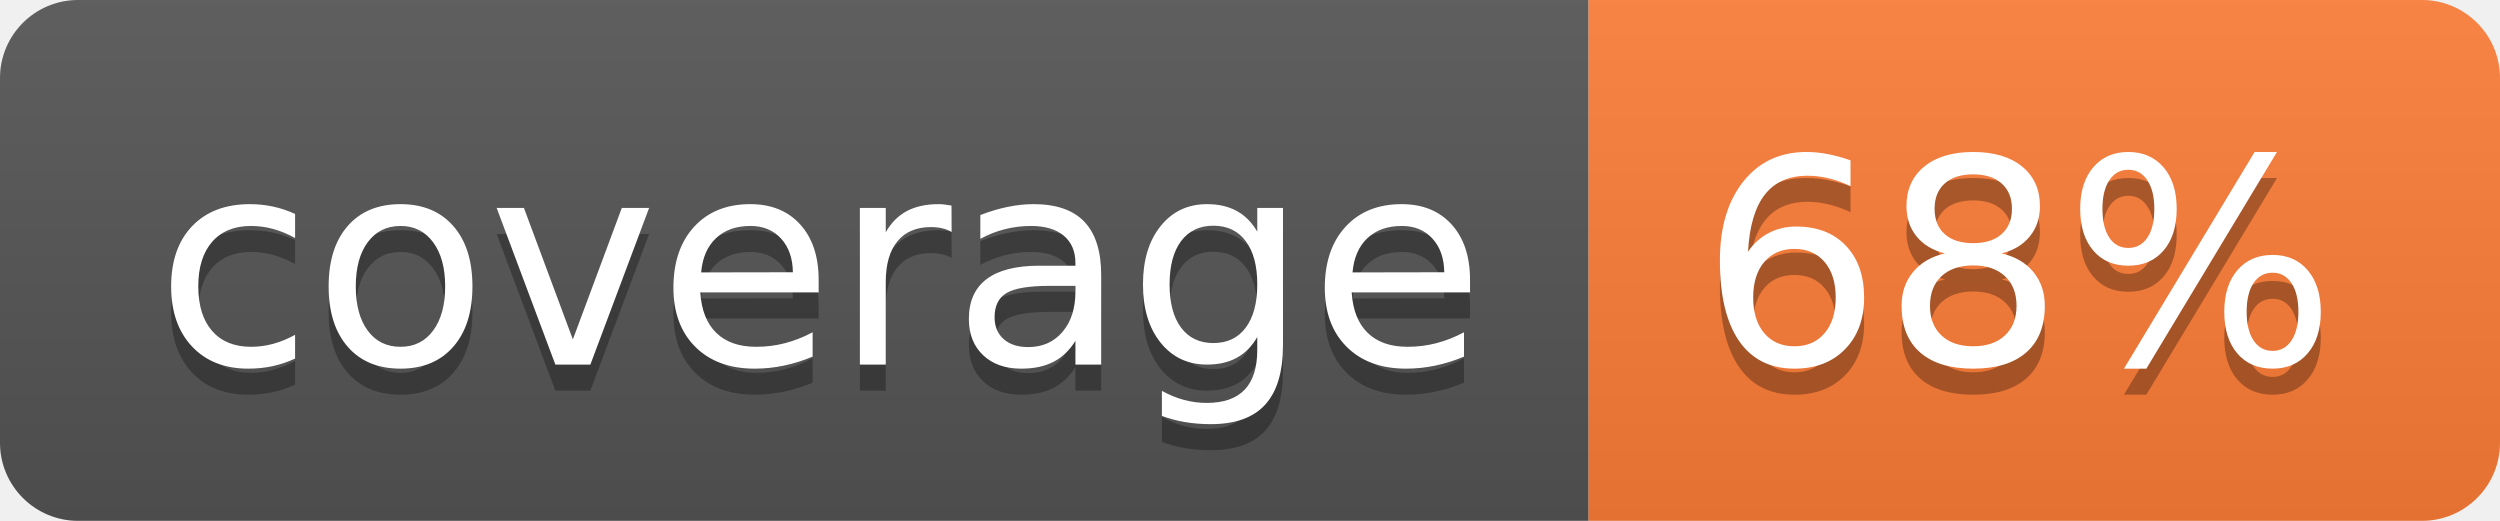
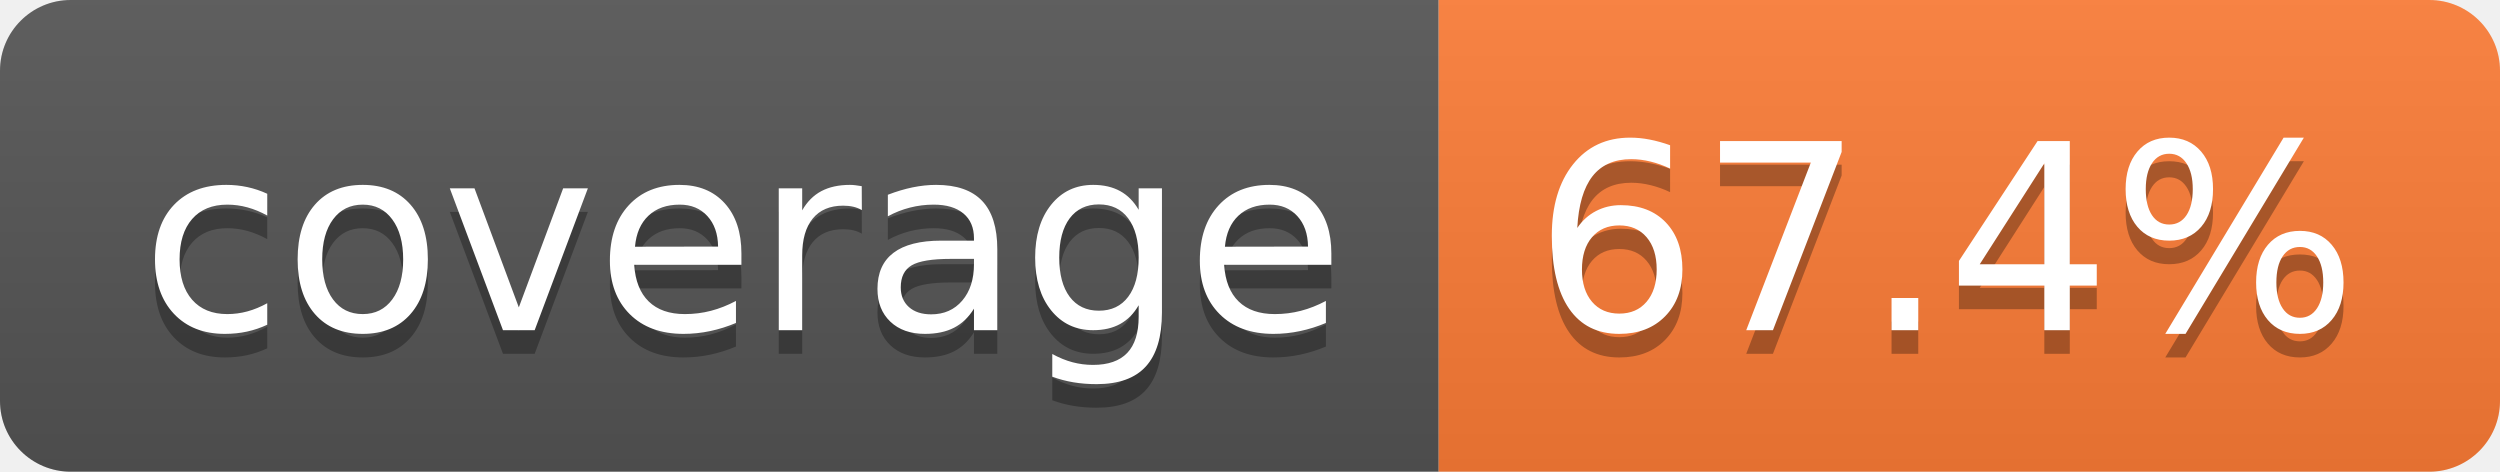
- <svg xmlns="http://www.w3.org/2000/svg" width="96" height="20" role="img" aria-label="coverage: 68%">
+ <svg xmlns="http://www.w3.org/2000/svg" width="106" height="20" role="img" aria-label="coverage: 67.4%">
  <linearGradient id="s" x2="0" y2="100%">
    <stop offset="0" stop-color="#bbb" stop-opacity=".1" />
    <stop offset="1" stop-opacity=".1" />
  </linearGradient>
  <clipPath id="r">
-     <rect width="96" height="20" rx="3" fill="#fff" />
+     <rect width="106" height="20" rx="3" fill="#fff" />
  </clipPath>
  <g clip-path="url(#r)">
    <rect width="61" height="20" fill="#555" />
-     <rect x="61" width="35" height="20" fill="#fe7d37" />
-     <rect width="96" height="20" fill="url(#s)" />
+     <rect x="61" width="45" height="20" fill="#fe7d37" />
+     <rect width="106" height="20" fill="url(#s)" />
  </g>
  <g fill="#fff" text-anchor="middle" font-family="Verdana,Geneva,DejaVu Sans,sans-serif" text-rendering="geometricPrecision" font-size="110">
    <text aria-hidden="true" x="315" y="150" fill="#010101" fill-opacity=".3" transform="scale(.1)" textLength="510">coverage</text>
    <text x="315" y="140" transform="scale(.1)" fill="#fff" textLength="510">coverage</text>
-     <text aria-hidden="true" x="775" y="150" fill="#010101" fill-opacity=".3" transform="scale(.1)" textLength="245">68%</text>
-     <text x="775" y="140" transform="scale(.1)" fill="#fff" textLength="245">68%</text>
+     <text aria-hidden="true" x="825" y="150" fill="#010101" fill-opacity=".3" transform="scale(.1)" textLength="350">67.4%</text>
+     <text x="825" y="140" transform="scale(.1)" fill="#fff" textLength="350">67.4%</text>
  </g>
</svg>
